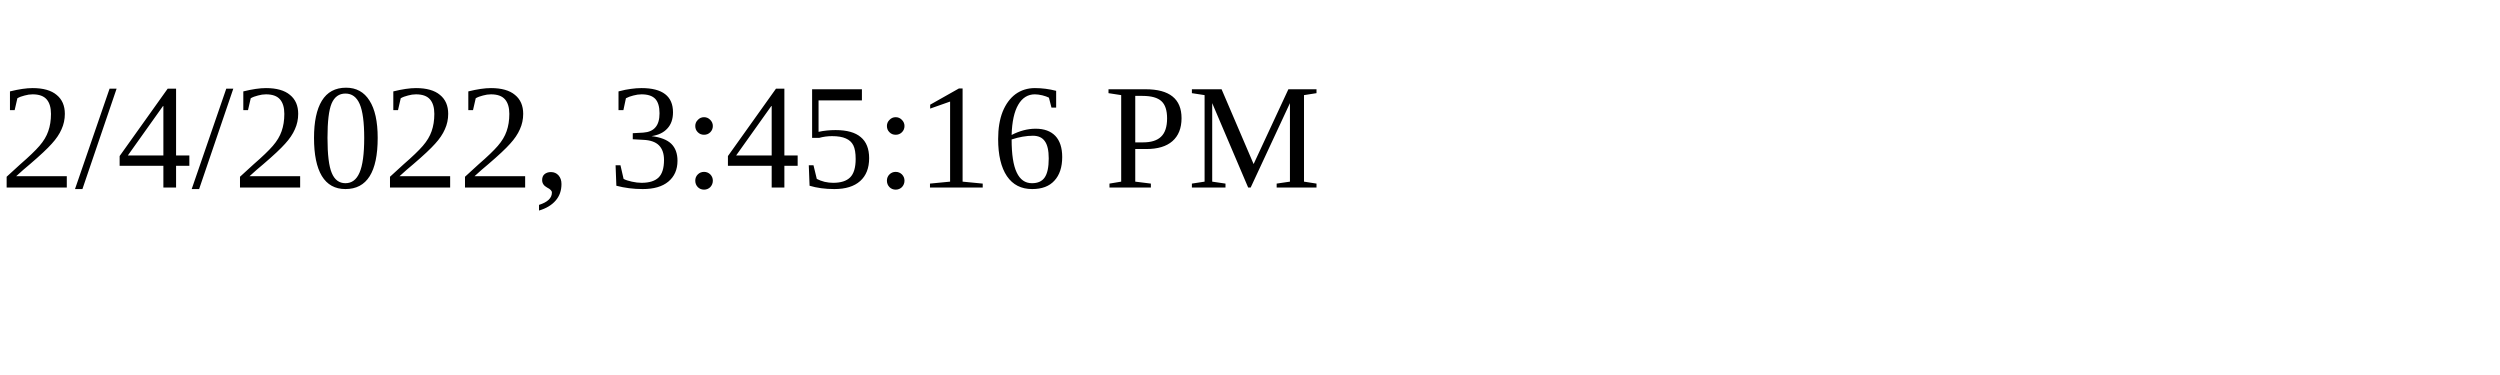
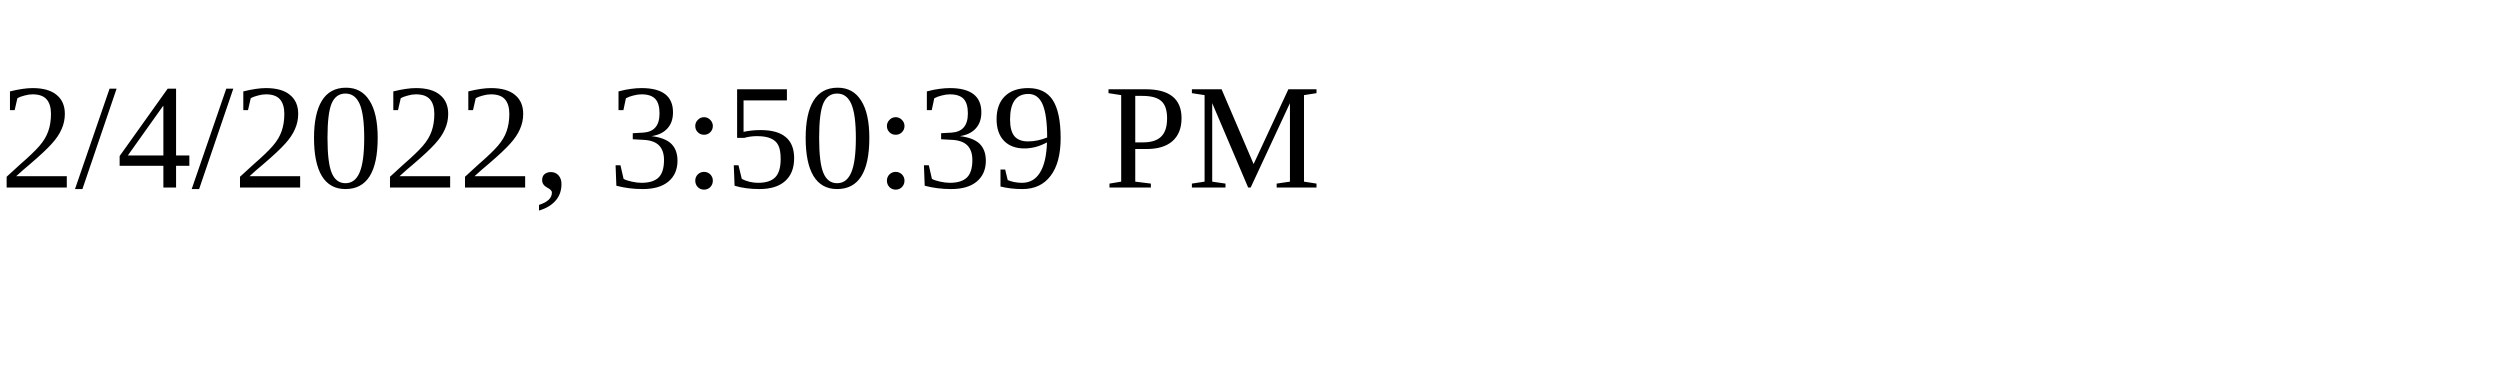
<svg xmlns="http://www.w3.org/2000/svg" height="30" width="200">
-   <text x="0" y="15">2/4/2022, 3:45:16 PM</text>
+   <text x="0" y="15">2/4/2022, 3:50:39 PM</text>
</svg>
